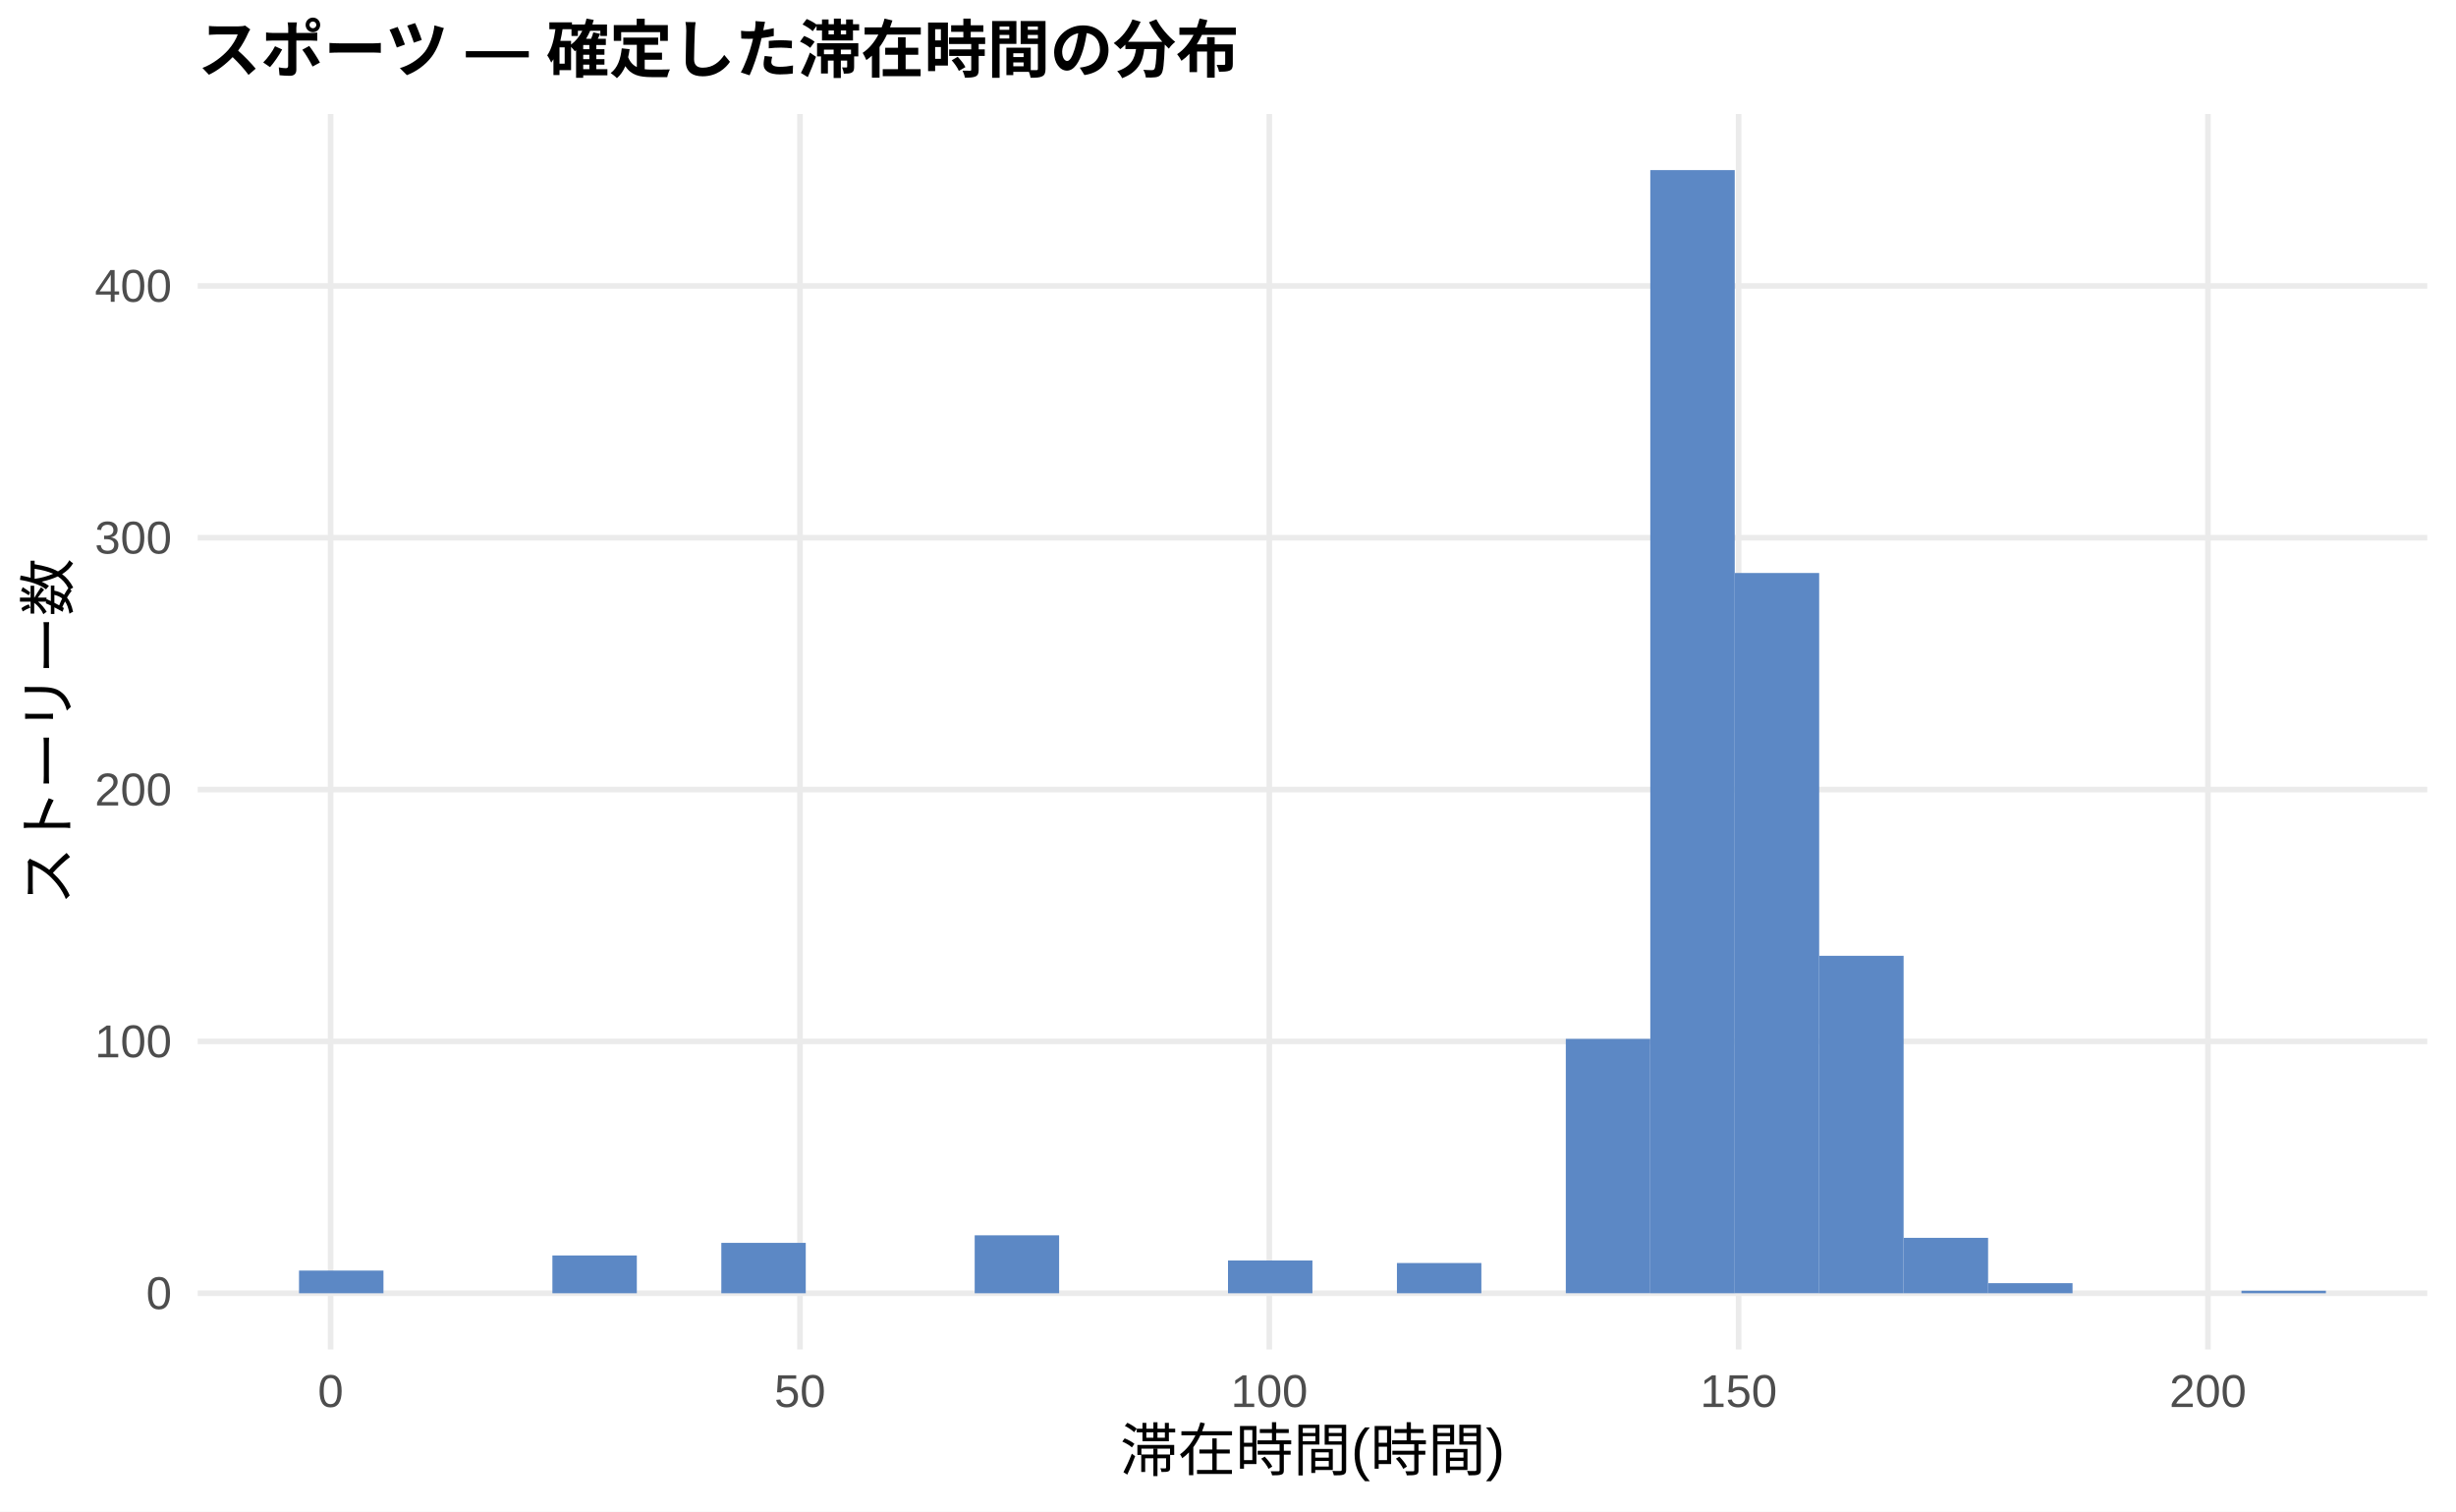
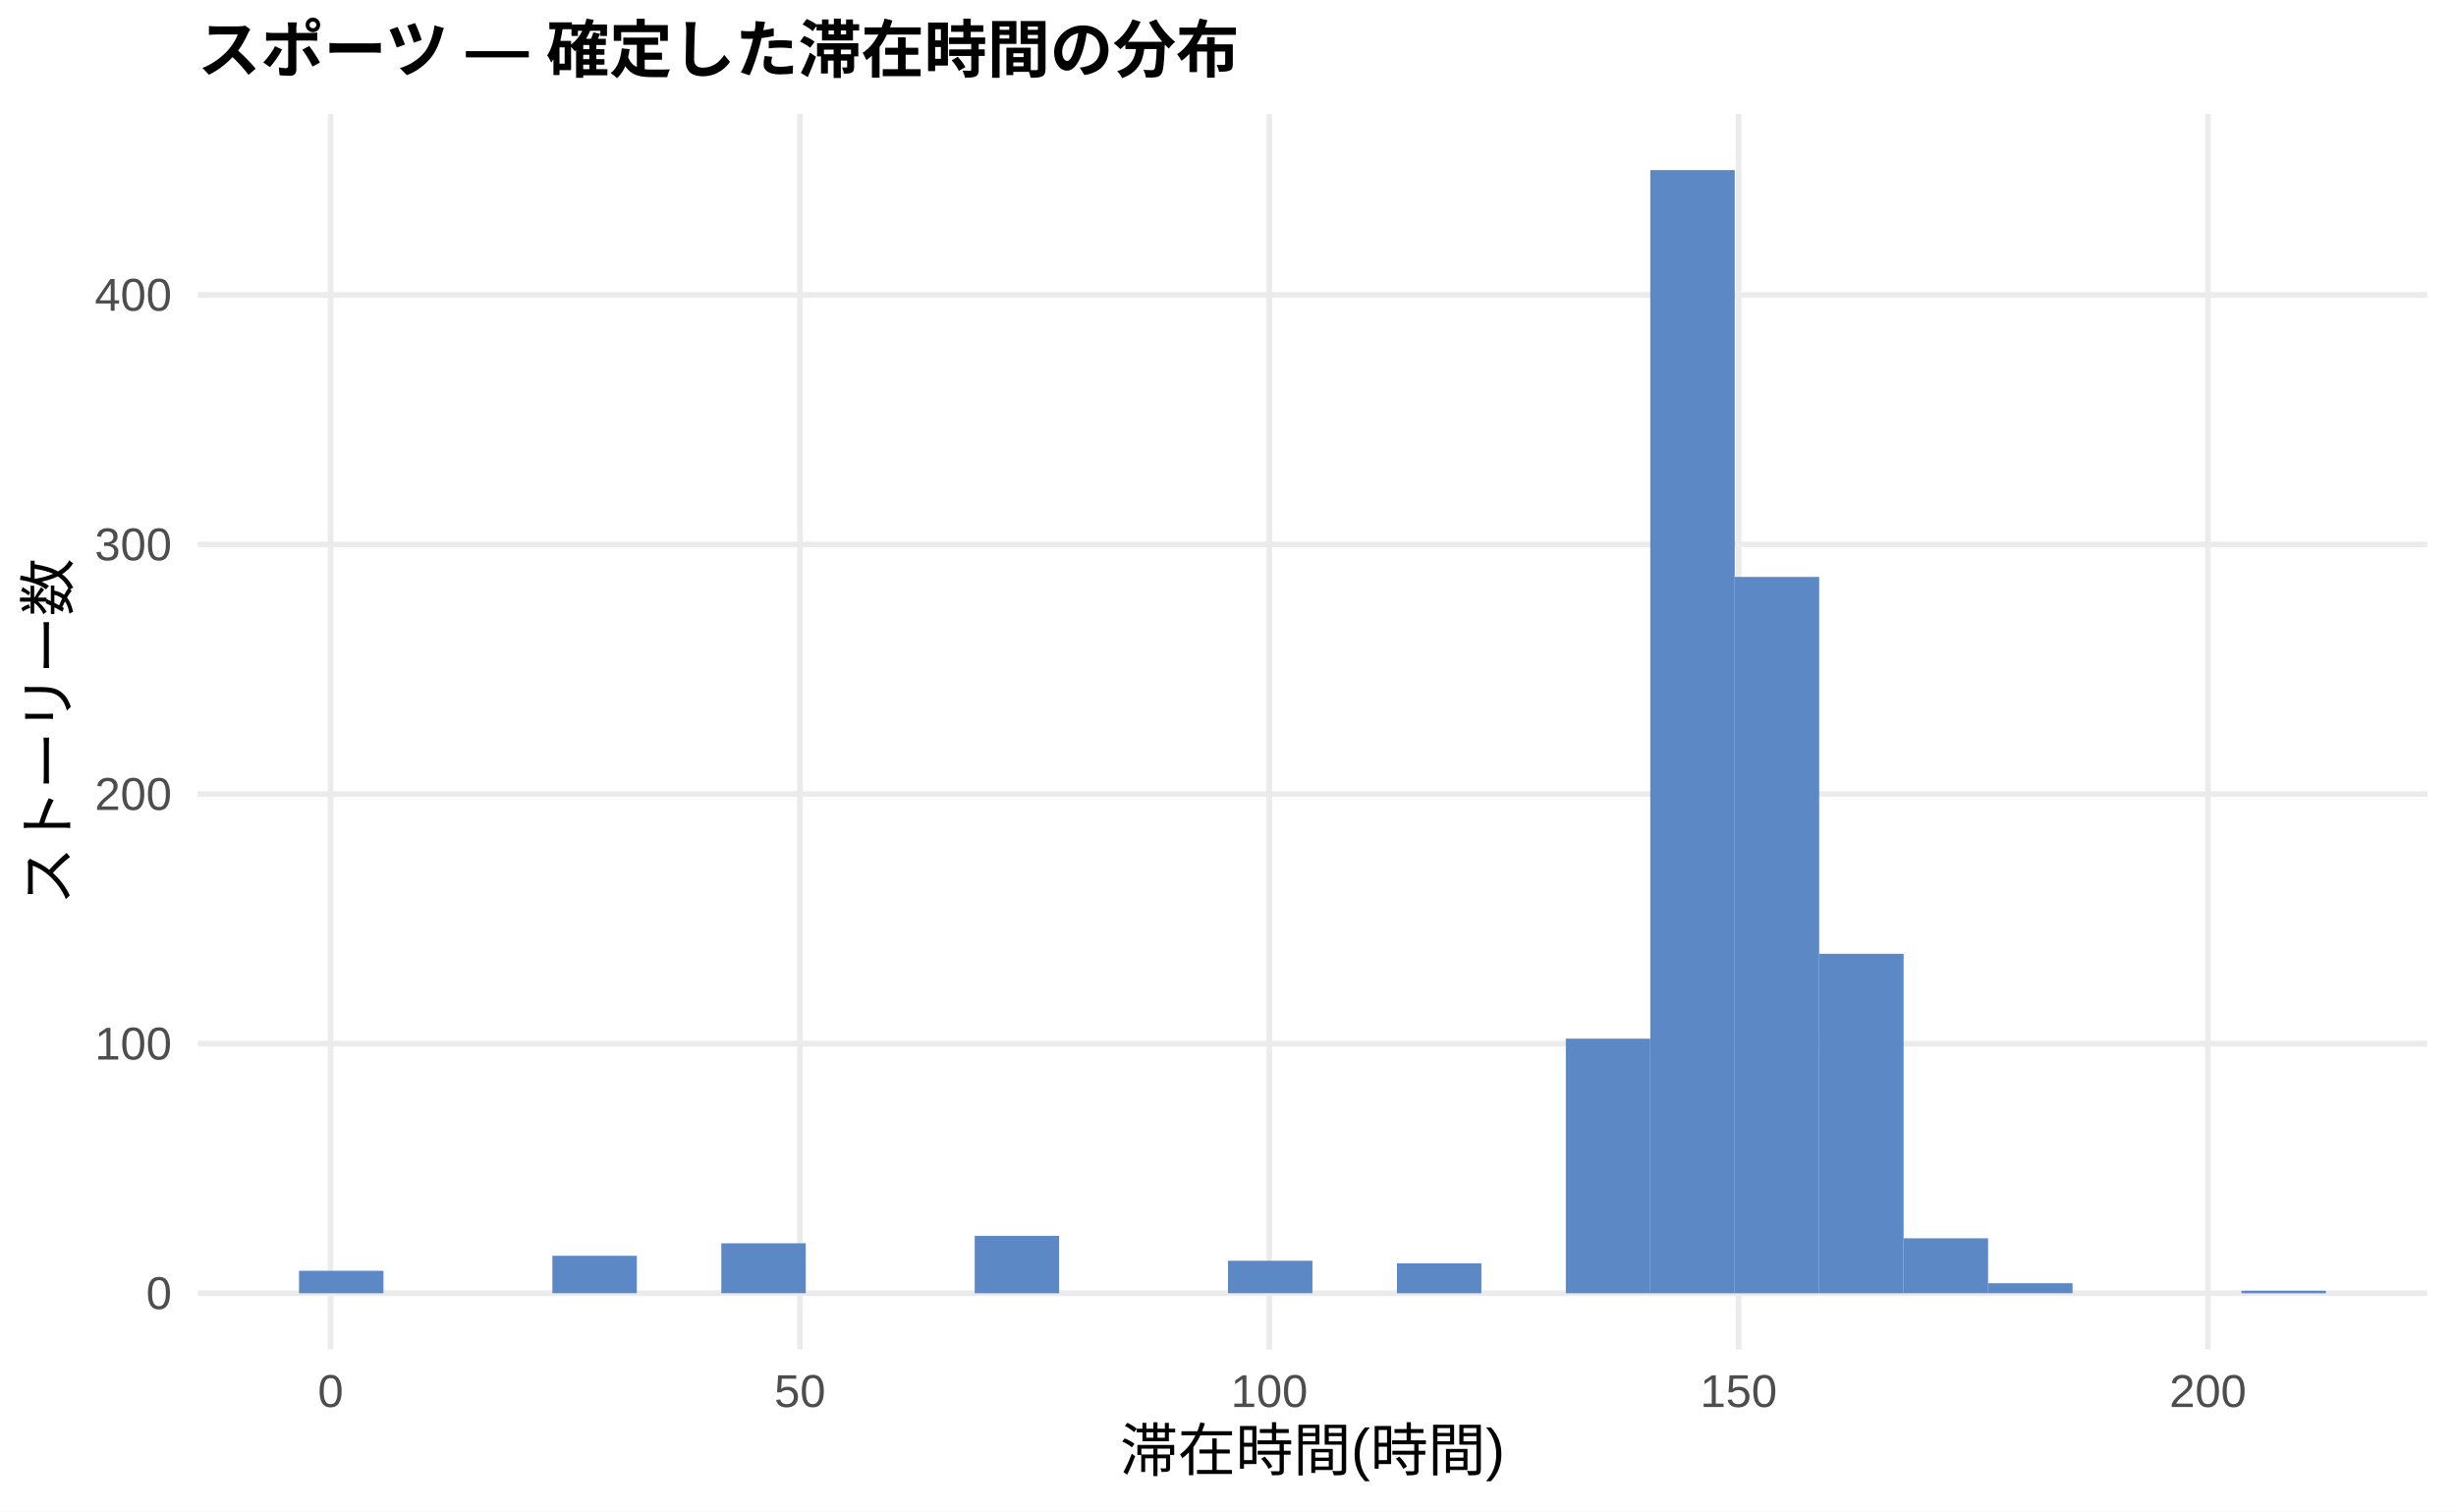
<svg xmlns="http://www.w3.org/2000/svg" width="468.00pt" height="288.00pt" viewBox="0 0 468.00 288.00">
  <g class="svglite">
    <defs>
      <style type="text/css">
    .svglite line, .svglite polyline, .svglite polygon, .svglite path, .svglite rect, .svglite circle {
      fill: none;
      stroke: #000000;
      stroke-linecap: round;
      stroke-linejoin: round;
      stroke-miterlimit: 10.00;
    }
    .svglite text {
      white-space: pre;
    }
    .svglite g.glyphgroup path {
      fill: inherit;
      stroke: none;
    }
  </style>
    </defs>
    <rect width="100%" height="100%" style="stroke: none; fill: #FFFFFF;" />
    <defs>
      <clipPath id="cpMC4wMHw0NjguMDB8MC4wMHwyODguMDA=">
        <rect x="0.00" y="0.00" width="468.00" height="288.00" />
      </clipPath>
    </defs>
    <g clip-path="url(#cpMC4wMHw0NjguMDB8MC4wMHwyODguMDA=)">
      <rect x="0.00" y="0.00" width="468.00" height="288.00" style="stroke-width: 1.07; stroke: none; fill: #FFFFFF;" />
    </g>
    <defs>
      <clipPath id="cpMzcuNjd8NDYyLjUyfDIxLjcxfDI1Ny4xMg==">
        <rect x="37.67" y="21.71" width="424.85" height="235.41" />
      </clipPath>
    </defs>
    <g clip-path="url(#cpMzcuNjd8NDYyLjUyfDIxLjcxfDI1Ny4xMg==)">
      <polyline points="37.67,246.42 462.52,246.42 " style="stroke-width: 1.07; stroke: #EBEBEB; stroke-linecap: butt;" />
-       <polyline points="37.67,198.43 462.52,198.43 " style="stroke-width: 1.07; stroke: #EBEBEB; stroke-linecap: butt;" />
-       <polyline points="37.67,150.45 462.52,150.45 " style="stroke-width: 1.07; stroke: #EBEBEB; stroke-linecap: butt;" />
-       <polyline points="37.67,102.46 462.52,102.46 " style="stroke-width: 1.07; stroke: #EBEBEB; stroke-linecap: butt;" />
-       <polyline points="37.67,54.48 462.52,54.48 " style="stroke-width: 1.07; stroke: #EBEBEB; stroke-linecap: butt;" />
+       <polyline points="37.67,198.86 462.52,198.86 " style="stroke-width: 1.07; stroke: #EBEBEB; stroke-linecap: butt;" />
+       <polyline points="37.67,151.30 462.52,151.30 " style="stroke-width: 1.07; stroke: #EBEBEB; stroke-linecap: butt;" />
+       <polyline points="37.67,103.74 462.52,103.74 " style="stroke-width: 1.07; stroke: #EBEBEB; stroke-linecap: butt;" />
+       <polyline points="37.67,56.19 462.52,56.19 " style="stroke-width: 1.07; stroke: #EBEBEB; stroke-linecap: butt;" />
      <polyline points="63.00,257.12 63.00,21.71 " style="stroke-width: 1.07; stroke: #EBEBEB; stroke-linecap: butt;" />
      <polyline points="152.44,257.12 152.44,21.71 " style="stroke-width: 1.07; stroke: #EBEBEB; stroke-linecap: butt;" />
      <polyline points="241.87,257.12 241.87,21.71 " style="stroke-width: 1.07; stroke: #EBEBEB; stroke-linecap: butt;" />
      <polyline points="331.30,257.12 331.30,21.71 " style="stroke-width: 1.07; stroke: #EBEBEB; stroke-linecap: butt;" />
      <polyline points="420.73,257.12 420.73,21.71 " style="stroke-width: 1.07; stroke: #EBEBEB; stroke-linecap: butt;" />
-       <rect x="56.98" y="242.10" width="16.09" height="4.32" style="stroke-width: 1.07; stroke: none; stroke-linecap: butt; stroke-linejoin: miter; fill: #5C88C5;" />
+       <rect x="56.98" y="242.14" width="16.09" height="4.28" style="stroke-width: 1.07; stroke: none; stroke-linecap: butt; stroke-linejoin: miter; fill: #5C88C5;" />
      <rect x="73.08" y="246.42" width="16.09" height="0.00" style="stroke-width: 1.07; stroke: none; stroke-linecap: butt; stroke-linejoin: miter; fill: #5C88C5;" />
      <rect x="89.17" y="246.42" width="16.09" height="0.00" style="stroke-width: 1.07; stroke: none; stroke-linecap: butt; stroke-linejoin: miter; fill: #5C88C5;" />
-       <rect x="105.26" y="239.22" width="16.09" height="7.20" style="stroke-width: 1.07; stroke: none; stroke-linecap: butt; stroke-linejoin: miter; fill: #5C88C5;" />
+       <rect x="105.26" y="239.28" width="16.09" height="7.13" style="stroke-width: 1.07; stroke: none; stroke-linecap: butt; stroke-linejoin: miter; fill: #5C88C5;" />
      <rect x="121.35" y="246.42" width="16.09" height="0.00" style="stroke-width: 1.07; stroke: none; stroke-linecap: butt; stroke-linejoin: miter; fill: #5C88C5;" />
-       <rect x="137.45" y="236.82" width="16.09" height="9.60" style="stroke-width: 1.07; stroke: none; stroke-linecap: butt; stroke-linejoin: miter; fill: #5C88C5;" />
+       <rect x="137.45" y="236.90" width="16.09" height="9.51" style="stroke-width: 1.07; stroke: none; stroke-linecap: butt; stroke-linejoin: miter; fill: #5C88C5;" />
      <rect x="153.54" y="246.42" width="16.09" height="0.00" style="stroke-width: 1.07; stroke: none; stroke-linecap: butt; stroke-linejoin: miter; fill: #5C88C5;" />
      <rect x="169.63" y="246.42" width="16.09" height="0.00" style="stroke-width: 1.07; stroke: none; stroke-linecap: butt; stroke-linejoin: miter; fill: #5C88C5;" />
-       <rect x="185.73" y="235.38" width="16.09" height="11.04" style="stroke-width: 1.07; stroke: none; stroke-linecap: butt; stroke-linejoin: miter; fill: #5C88C5;" />
+       <rect x="185.73" y="235.48" width="16.09" height="10.94" style="stroke-width: 1.07; stroke: none; stroke-linecap: butt; stroke-linejoin: miter; fill: #5C88C5;" />
      <rect x="201.82" y="246.42" width="16.09" height="0.00" style="stroke-width: 1.07; stroke: none; stroke-linecap: butt; stroke-linejoin: miter; fill: #5C88C5;" />
      <rect x="217.91" y="246.42" width="16.09" height="0.00" style="stroke-width: 1.07; stroke: none; stroke-linecap: butt; stroke-linejoin: miter; fill: #5C88C5;" />
-       <rect x="234.00" y="240.18" width="16.09" height="6.24" style="stroke-width: 1.07; stroke: none; stroke-linecap: butt; stroke-linejoin: miter; fill: #5C88C5;" />
+       <rect x="234.00" y="240.23" width="16.09" height="6.18" style="stroke-width: 1.07; stroke: none; stroke-linecap: butt; stroke-linejoin: miter; fill: #5C88C5;" />
      <rect x="250.10" y="246.42" width="16.09" height="0.00" style="stroke-width: 1.07; stroke: none; stroke-linecap: butt; stroke-linejoin: miter; fill: #5C88C5;" />
-       <rect x="266.19" y="240.66" width="16.09" height="5.76" style="stroke-width: 1.07; stroke: none; stroke-linecap: butt; stroke-linejoin: miter; fill: #5C88C5;" />
+       <rect x="266.19" y="240.71" width="16.09" height="5.71" style="stroke-width: 1.07; stroke: none; stroke-linecap: butt; stroke-linejoin: miter; fill: #5C88C5;" />
      <rect x="282.28" y="246.42" width="16.09" height="0.00" style="stroke-width: 1.07; stroke: none; stroke-linecap: butt; stroke-linejoin: miter; fill: #5C88C5;" />
-       <rect x="298.37" y="197.95" width="16.09" height="48.46" style="stroke-width: 1.07; stroke: none; stroke-linecap: butt; stroke-linejoin: miter; fill: #5C88C5;" />
+       <rect x="298.37" y="197.91" width="16.09" height="48.51" style="stroke-width: 1.07; stroke: none; stroke-linecap: butt; stroke-linejoin: miter; fill: #5C88C5;" />
      <rect x="314.47" y="32.41" width="16.09" height="214.01" style="stroke-width: 1.07; stroke: none; stroke-linecap: butt; stroke-linejoin: miter; fill: #5C88C5;" />
-       <rect x="330.56" y="109.18" width="16.09" height="137.23" style="stroke-width: 1.07; stroke: none; stroke-linecap: butt; stroke-linejoin: miter; fill: #5C88C5;" />
-       <rect x="346.65" y="182.12" width="16.09" height="64.30" style="stroke-width: 1.07; stroke: none; stroke-linecap: butt; stroke-linejoin: miter; fill: #5C88C5;" />
-       <rect x="362.75" y="235.86" width="16.09" height="10.56" style="stroke-width: 1.07; stroke: none; stroke-linecap: butt; stroke-linejoin: miter; fill: #5C88C5;" />
-       <rect x="378.84" y="244.50" width="16.09" height="1.92" style="stroke-width: 1.07; stroke: none; stroke-linecap: butt; stroke-linejoin: miter; fill: #5C88C5;" />
+       <rect x="330.56" y="109.93" width="16.09" height="136.49" style="stroke-width: 1.07; stroke: none; stroke-linecap: butt; stroke-linejoin: miter; fill: #5C88C5;" />
+       <rect x="346.65" y="181.74" width="16.09" height="64.68" style="stroke-width: 1.07; stroke: none; stroke-linecap: butt; stroke-linejoin: miter; fill: #5C88C5;" />
+       <rect x="362.75" y="235.95" width="16.09" height="10.46" style="stroke-width: 1.07; stroke: none; stroke-linecap: butt; stroke-linejoin: miter; fill: #5C88C5;" />
+       <rect x="378.84" y="244.51" width="16.09" height="1.90" style="stroke-width: 1.07; stroke: none; stroke-linecap: butt; stroke-linejoin: miter; fill: #5C88C5;" />
      <rect x="394.93" y="246.42" width="16.09" height="0.00" style="stroke-width: 1.07; stroke: none; stroke-linecap: butt; stroke-linejoin: miter; fill: #5C88C5;" />
      <rect x="411.02" y="246.42" width="16.09" height="0.00" style="stroke-width: 1.07; stroke: none; stroke-linecap: butt; stroke-linejoin: miter; fill: #5C88C5;" />
      <rect x="427.12" y="245.94" width="16.09" height="0.48" style="stroke-width: 1.07; stroke: none; stroke-linecap: butt; stroke-linejoin: miter; fill: #5C88C5;" />
    </g>
    <g clip-path="url(#cpMC4wMHw0NjguMDB8MC4wMHwyODguMDA=)">
      <text x="32.74" y="249.44" text-anchor="end" style="font-size: 8.80px;fill: #4D4D4D; font-family: &quot;Liberation Sans&quot;;" textLength="4.89px" lengthAdjust="spacingAndGlyphs">0</text>
-       <text x="32.74" y="201.46" text-anchor="end" style="font-size: 8.80px;fill: #4D4D4D; font-family: &quot;Liberation Sans&quot;;" textLength="14.67px" lengthAdjust="spacingAndGlyphs">100</text>
-       <text x="32.74" y="153.48" text-anchor="end" style="font-size: 8.80px;fill: #4D4D4D; font-family: &quot;Liberation Sans&quot;;" textLength="14.67px" lengthAdjust="spacingAndGlyphs">200</text>
-       <text x="32.74" y="105.49" text-anchor="end" style="font-size: 8.80px;fill: #4D4D4D; font-family: &quot;Liberation Sans&quot;;" textLength="14.67px" lengthAdjust="spacingAndGlyphs">300</text>
-       <text x="32.74" y="57.51" text-anchor="end" style="font-size: 8.80px;fill: #4D4D4D; font-family: &quot;Liberation Sans&quot;;" textLength="14.67px" lengthAdjust="spacingAndGlyphs">400</text>
+       <text x="32.74" y="201.89" text-anchor="end" style="font-size: 8.80px;fill: #4D4D4D; font-family: &quot;Liberation Sans&quot;;" textLength="14.67px" lengthAdjust="spacingAndGlyphs">100</text>
+       <text x="32.74" y="154.33" text-anchor="end" style="font-size: 8.80px;fill: #4D4D4D; font-family: &quot;Liberation Sans&quot;;" textLength="14.67px" lengthAdjust="spacingAndGlyphs">200</text>
+       <text x="32.74" y="106.77" text-anchor="end" style="font-size: 8.80px;fill: #4D4D4D; font-family: &quot;Liberation Sans&quot;;" textLength="14.67px" lengthAdjust="spacingAndGlyphs">300</text>
+       <text x="32.74" y="59.21" text-anchor="end" style="font-size: 8.80px;fill: #4D4D4D; font-family: &quot;Liberation Sans&quot;;" textLength="14.67px" lengthAdjust="spacingAndGlyphs">400</text>
      <text x="63.00" y="268.10" text-anchor="middle" style="font-size: 8.80px;fill: #4D4D4D; font-family: &quot;Liberation Sans&quot;;" textLength="4.89px" lengthAdjust="spacingAndGlyphs">0</text>
      <text x="152.44" y="268.10" text-anchor="middle" style="font-size: 8.80px;fill: #4D4D4D; font-family: &quot;Liberation Sans&quot;;" textLength="9.78px" lengthAdjust="spacingAndGlyphs">50</text>
      <text x="241.87" y="268.10" text-anchor="middle" style="font-size: 8.80px;fill: #4D4D4D; font-family: &quot;Liberation Sans&quot;;" textLength="14.67px" lengthAdjust="spacingAndGlyphs">100</text>
      <text x="331.30" y="268.10" text-anchor="middle" style="font-size: 8.80px;fill: #4D4D4D; font-family: &quot;Liberation Sans&quot;;" textLength="14.67px" lengthAdjust="spacingAndGlyphs">150</text>
      <text x="420.73" y="268.10" text-anchor="middle" style="font-size: 8.80px;fill: #4D4D4D; font-family: &quot;Liberation Sans&quot;;" textLength="14.67px" lengthAdjust="spacingAndGlyphs">200</text>
      <text x="250.10" y="280.24" text-anchor="middle" style="font-size: 11.00px; font-family: &quot;Liberation Sans&quot;;" textLength="73.31px" lengthAdjust="spacingAndGlyphs">滞在時間(時間)</text>
      <text transform="translate(13.05,139.41) rotate(-90)" text-anchor="middle" style="font-size: 11.00px; font-family: &quot;Liberation Sans&quot;;" textLength="66.00px" lengthAdjust="spacingAndGlyphs">ストーリー数</text>
      <text x="37.67" y="13.74" style="font-size: 12.00px; font-weight: bold; font-family: &quot;Liberation Sans&quot;;" textLength="198.66px" lengthAdjust="spacingAndGlyphs">スポーツ — 確定した滞在時間の分布</text>
    </g>
  </g>
</svg>
